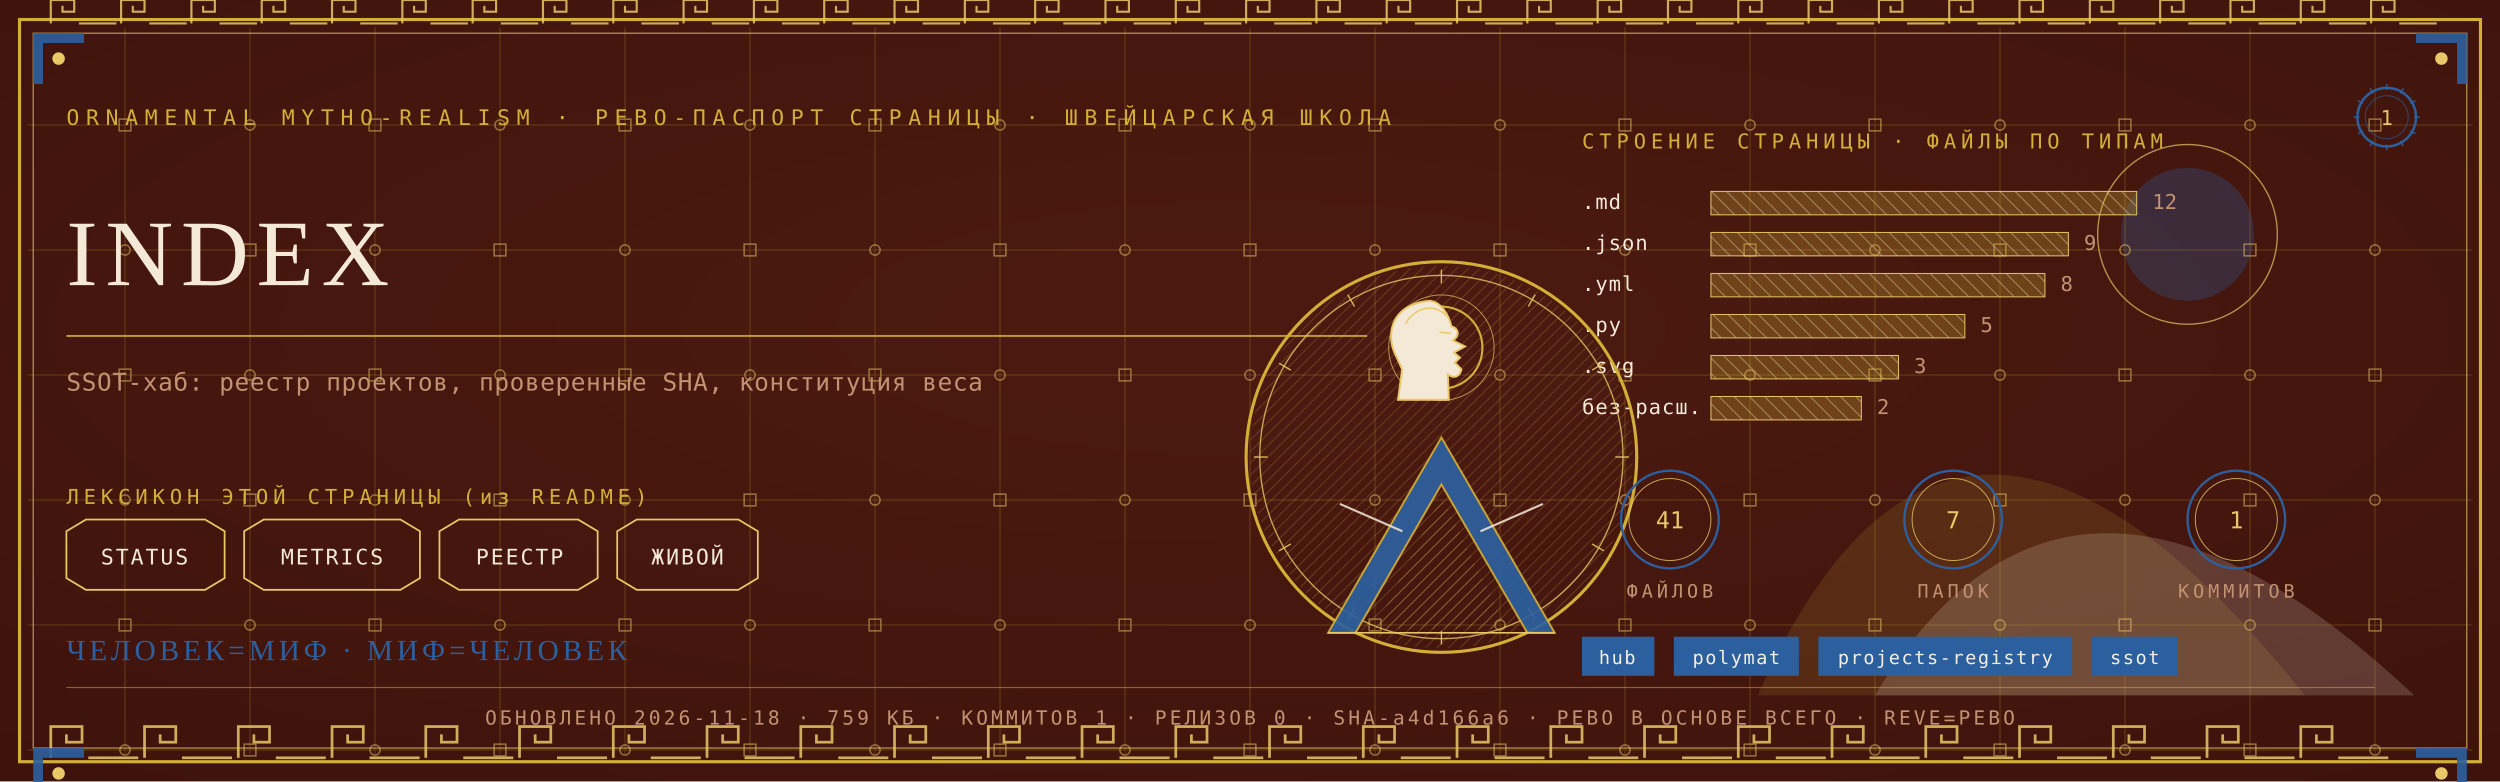
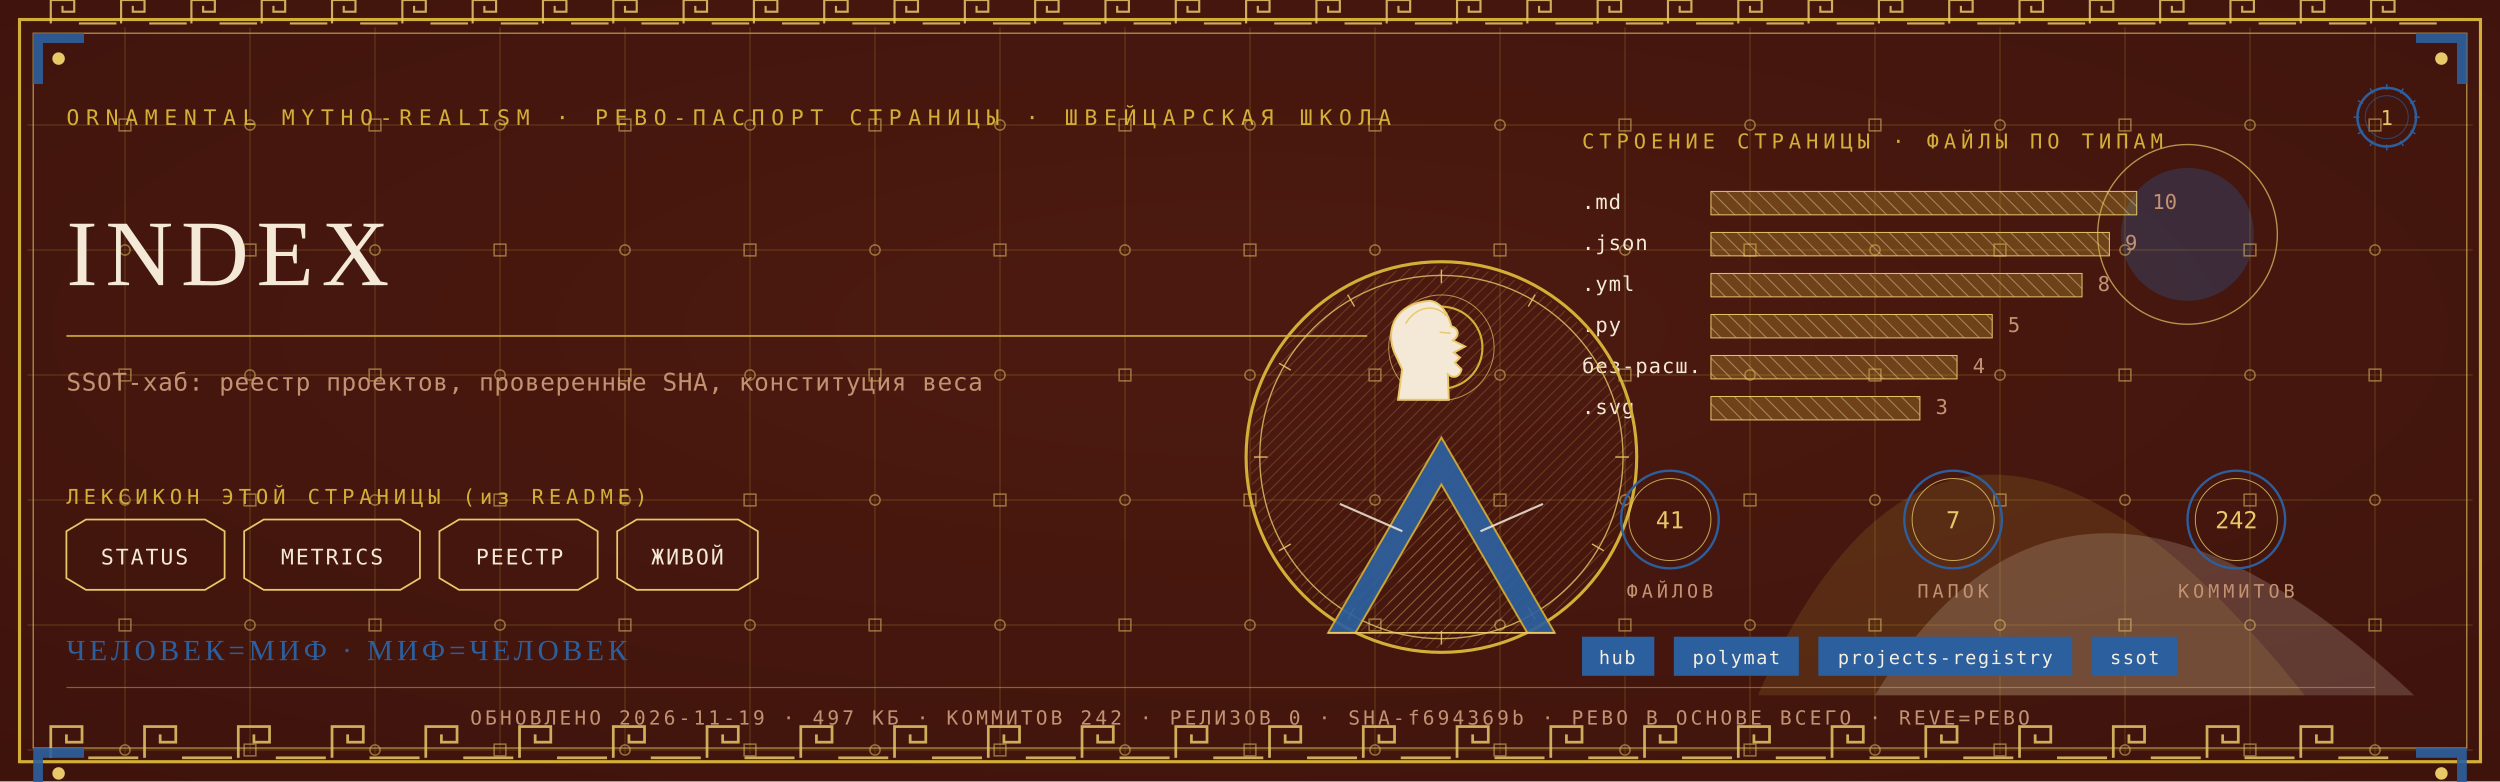
<svg xmlns="http://www.w3.org/2000/svg" viewBox="0 0 1280 400" width="1280" height="400">
  <defs>
    <radialGradient id="rp1" cx="0.5" cy="0.42" r="1.1">
      <stop offset="0" stop-color="#4E1A10" />
      <stop offset="1" stop-color="#38100A" />
    </radialGradient>
    <pattern id="hatchm" width="4.2" height="4.2" patternUnits="userSpaceOnUse" patternTransform="rotate(45)">
      <rect width="4.2" height="4.2" fill="none" />
      <line x1="0" y1="0" x2="0" y2="4.2" stroke="#E8C868" stroke-width="0.5" />
    </pattern>
    <pattern id="hatchv" width="5.5" height="5.5" patternUnits="userSpaceOnUse" patternTransform="rotate(-45)">
      <rect width="5.5" height="5.5" fill="none" />
      <line x1="0" y1="0" x2="0" y2="5.5" stroke="#F4E9D6" stroke-width="0.5" />
    </pattern>
  </defs>
  <rect width="1280" height="400" fill="#38100A" />
  <rect width="1280" height="400" fill="url(#rp1)" opacity="0.94" />
  <path d="M 900 356 Q 1000 130 1180 356 Z" fill="#D4AF37" opacity="0.14" />
  <path d="M 960 356 Q 1060 190 1236 356 Z" fill="#F4E9D6" opacity="0.18" />
  <circle cx="1120" cy="120" r="34" fill="#2C5F9E" opacity="0.30" />
  <circle cx="1120" cy="120" r="46" fill="none" stroke="#E8C868" stroke-width="0.7" opacity="0.7" />
  <g stroke="#D4AF37" stroke-width="0.45" opacity="0.30">
    <line x1="64" y1="14" x2="64" y2="386" />
    <line x1="128" y1="14" x2="128" y2="386" />
    <line x1="192" y1="14" x2="192" y2="386" />
    <line x1="256" y1="14" x2="256" y2="386" />
    <line x1="320" y1="14" x2="320" y2="386" />
    <line x1="384" y1="14" x2="384" y2="386" />
    <line x1="448" y1="14" x2="448" y2="386" />
    <line x1="512" y1="14" x2="512" y2="386" />
    <line x1="576" y1="14" x2="576" y2="386" />
    <line x1="640" y1="14" x2="640" y2="386" />
    <line x1="704" y1="14" x2="704" y2="386" />
    <line x1="768" y1="14" x2="768" y2="386" />
    <line x1="832" y1="14" x2="832" y2="386" />
    <line x1="896" y1="14" x2="896" y2="386" />
    <line x1="960" y1="14" x2="960" y2="386" />
    <line x1="1024" y1="14" x2="1024" y2="386" />
    <line x1="1088" y1="14" x2="1088" y2="386" />
    <line x1="1152" y1="14" x2="1152" y2="386" />
    <line x1="1216" y1="14" x2="1216" y2="386" />
    <line x1="14" y1="64" x2="1266" y2="64" />
    <line x1="14" y1="128" x2="1266" y2="128" />
    <line x1="14" y1="192" x2="1266" y2="192" />
    <line x1="14" y1="256" x2="1266" y2="256" />
    <line x1="14" y1="320" x2="1266" y2="320" />
    <line x1="14" y1="384" x2="1266" y2="384" />
  </g>
  <g fill="none" stroke="#E8C868" stroke-width="0.8" opacity="0.5">
    <rect x="61" y="61" width="6" height="6" />
    <circle cx="64" cy="128" r="2.6" />
    <rect x="61" y="189" width="6" height="6" />
    <circle cx="64" cy="256" r="2.6" />
    <rect x="61" y="317" width="6" height="6" />
    <circle cx="64" cy="384" r="2.6" />
    <circle cx="128" cy="64" r="2.6" />
    <rect x="125" y="125" width="6" height="6" />
    <circle cx="128" cy="192" r="2.6" />
    <rect x="125" y="253" width="6" height="6" />
    <circle cx="128" cy="320" r="2.6" />
    <rect x="125" y="381" width="6" height="6" />
    <rect x="189" y="61" width="6" height="6" />
    <circle cx="192" cy="128" r="2.6" />
    <rect x="189" y="189" width="6" height="6" />
    <circle cx="192" cy="256" r="2.6" />
    <rect x="189" y="317" width="6" height="6" />
    <circle cx="192" cy="384" r="2.6" />
    <circle cx="256" cy="64" r="2.6" />
    <rect x="253" y="125" width="6" height="6" />
    <circle cx="256" cy="192" r="2.6" />
    <rect x="253" y="253" width="6" height="6" />
    <circle cx="256" cy="320" r="2.6" />
    <rect x="253" y="381" width="6" height="6" />
    <rect x="317" y="61" width="6" height="6" />
    <circle cx="320" cy="128" r="2.6" />
    <rect x="317" y="189" width="6" height="6" />
    <circle cx="320" cy="256" r="2.6" />
    <rect x="317" y="317" width="6" height="6" />
    <circle cx="320" cy="384" r="2.6" />
    <circle cx="384" cy="64" r="2.6" />
    <rect x="381" y="125" width="6" height="6" />
    <circle cx="384" cy="192" r="2.6" />
    <rect x="381" y="253" width="6" height="6" />
    <circle cx="384" cy="320" r="2.6" />
    <rect x="381" y="381" width="6" height="6" />
    <rect x="445" y="61" width="6" height="6" />
    <circle cx="448" cy="128" r="2.6" />
    <rect x="445" y="189" width="6" height="6" />
    <circle cx="448" cy="256" r="2.6" />
    <rect x="445" y="317" width="6" height="6" />
    <circle cx="448" cy="384" r="2.6" />
    <circle cx="512" cy="64" r="2.6" />
    <rect x="509" y="125" width="6" height="6" />
    <circle cx="512" cy="192" r="2.6" />
    <rect x="509" y="253" width="6" height="6" />
    <circle cx="512" cy="320" r="2.6" />
    <rect x="509" y="381" width="6" height="6" />
    <rect x="573" y="61" width="6" height="6" />
    <circle cx="576" cy="128" r="2.6" />
    <rect x="573" y="189" width="6" height="6" />
    <circle cx="576" cy="256" r="2.6" />
    <rect x="573" y="317" width="6" height="6" />
    <circle cx="576" cy="384" r="2.6" />
    <circle cx="640" cy="64" r="2.6" />
    <rect x="637" y="125" width="6" height="6" />
    <circle cx="640" cy="192" r="2.6" />
    <rect x="637" y="253" width="6" height="6" />
    <circle cx="640" cy="320" r="2.6" />
    <rect x="637" y="381" width="6" height="6" />
    <rect x="701" y="61" width="6" height="6" />
    <circle cx="704" cy="128" r="2.6" />
    <rect x="701" y="189" width="6" height="6" />
    <circle cx="704" cy="256" r="2.6" />
    <rect x="701" y="317" width="6" height="6" />
    <circle cx="704" cy="384" r="2.6" />
    <circle cx="768" cy="64" r="2.6" />
    <rect x="765" y="125" width="6" height="6" />
    <circle cx="768" cy="192" r="2.6" />
    <rect x="765" y="253" width="6" height="6" />
    <circle cx="768" cy="320" r="2.6" />
    <rect x="765" y="381" width="6" height="6" />
    <rect x="829" y="61" width="6" height="6" />
    <circle cx="832" cy="128" r="2.6" />
    <rect x="829" y="189" width="6" height="6" />
    <circle cx="832" cy="256" r="2.6" />
    <rect x="829" y="317" width="6" height="6" />
    <circle cx="832" cy="384" r="2.6" />
    <circle cx="896" cy="64" r="2.6" />
    <rect x="893" y="125" width="6" height="6" />
    <circle cx="896" cy="192" r="2.6" />
    <rect x="893" y="253" width="6" height="6" />
    <circle cx="896" cy="320" r="2.6" />
    <rect x="893" y="381" width="6" height="6" />
    <rect x="957" y="61" width="6" height="6" />
    <circle cx="960" cy="128" r="2.6" />
    <rect x="957" y="189" width="6" height="6" />
    <circle cx="960" cy="256" r="2.6" />
    <rect x="957" y="317" width="6" height="6" />
    <circle cx="960" cy="384" r="2.6" />
    <circle cx="1024" cy="64" r="2.6" />
    <rect x="1021" y="125" width="6" height="6" />
    <circle cx="1024" cy="192" r="2.6" />
    <rect x="1021" y="253" width="6" height="6" />
    <circle cx="1024" cy="320" r="2.6" />
    <rect x="1021" y="381" width="6" height="6" />
    <rect x="1085" y="61" width="6" height="6" />
    <circle cx="1088" cy="128" r="2.6" />
    <rect x="1085" y="189" width="6" height="6" />
    <circle cx="1088" cy="256" r="2.6" />
    <rect x="1085" y="317" width="6" height="6" />
    <circle cx="1088" cy="384" r="2.6" />
    <circle cx="1152" cy="64" r="2.6" />
    <rect x="1149" y="125" width="6" height="6" />
    <circle cx="1152" cy="192" r="2.6" />
    <rect x="1149" y="253" width="6" height="6" />
    <circle cx="1152" cy="320" r="2.6" />
    <rect x="1149" y="381" width="6" height="6" />
    <rect x="1213" y="61" width="6" height="6" />
    <circle cx="1216" cy="128" r="2.6" />
    <rect x="1213" y="189" width="6" height="6" />
    <circle cx="1216" cy="256" r="2.6" />
    <rect x="1213" y="317" width="6" height="6" />
    <circle cx="1216" cy="384" r="2.6" />
  </g>
  <rect x="10" y="10" width="1260" height="380" fill="none" stroke="#D4AF37" stroke-width="1.6" />
  <rect x="17" y="17" width="1246" height="366" fill="none" stroke="#E8C868" stroke-width="0.6" opacity="0.75" />
  <g fill="none" stroke="#E8C868" stroke-width="1.4" opacity="0.85">
    <path d="M 26 388 L 26 372 L 42 372 L 42 380.0 L 34.0 380.0 L 34.0 376.0" />
    <line x1="45.2" y1="388" x2="70.8" y2="388" />
    <path d="M 74 388 L 74 372 L 90 372 L 90 380.0 L 82.0 380.0 L 82.0 376.0" />
    <line x1="93.2" y1="388" x2="118.8" y2="388" />
    <path d="M 122 388 L 122 372 L 138 372 L 138 380.0 L 130.0 380.0 L 130.0 376.0" />
    <line x1="141.2" y1="388" x2="166.8" y2="388" />
    <path d="M 170 388 L 170 372 L 186 372 L 186 380.0 L 178.0 380.0 L 178.0 376.0" />
    <line x1="189.2" y1="388" x2="214.8" y2="388" />
    <path d="M 218 388 L 218 372 L 234 372 L 234 380.0 L 226.0 380.0 L 226.0 376.0" />
    <line x1="237.2" y1="388" x2="262.8" y2="388" />
    <path d="M 266 388 L 266 372 L 282 372 L 282 380.0 L 274.0 380.0 L 274.0 376.0" />
    <line x1="285.2" y1="388" x2="310.8" y2="388" />
    <path d="M 314 388 L 314 372 L 330 372 L 330 380.0 L 322.0 380.0 L 322.0 376.0" />
    <line x1="333.2" y1="388" x2="358.8" y2="388" />
    <path d="M 362 388 L 362 372 L 378 372 L 378 380.0 L 370.0 380.0 L 370.0 376.0" />
    <line x1="381.2" y1="388" x2="406.8" y2="388" />
    <path d="M 410 388 L 410 372 L 426 372 L 426 380.0 L 418.0 380.0 L 418.0 376.0" />
    <line x1="429.2" y1="388" x2="454.8" y2="388" />
    <path d="M 458 388 L 458 372 L 474 372 L 474 380.0 L 466.0 380.0 L 466.0 376.0" />
    <line x1="477.2" y1="388" x2="502.8" y2="388" />
    <path d="M 506 388 L 506 372 L 522 372 L 522 380.0 L 514.0 380.0 L 514.0 376.0" />
    <line x1="525.2" y1="388" x2="550.8" y2="388" />
    <path d="M 554 388 L 554 372 L 570 372 L 570 380.0 L 562.0 380.0 L 562.0 376.0" />
    <line x1="573.2" y1="388" x2="598.8" y2="388" />
    <path d="M 602 388 L 602 372 L 618 372 L 618 380.0 L 610.0 380.0 L 610.0 376.0" />
    <line x1="621.2" y1="388" x2="646.8" y2="388" />
    <path d="M 650 388 L 650 372 L 666 372 L 666 380.0 L 658.0 380.0 L 658.0 376.0" />
    <line x1="669.2" y1="388" x2="694.8" y2="388" />
    <path d="M 698 388 L 698 372 L 714 372 L 714 380.0 L 706.0 380.0 L 706.0 376.0" />
    <line x1="717.2" y1="388" x2="742.8" y2="388" />
    <path d="M 746 388 L 746 372 L 762 372 L 762 380.0 L 754.0 380.0 L 754.0 376.0" />
    <line x1="765.2" y1="388" x2="790.8" y2="388" />
    <path d="M 794 388 L 794 372 L 810 372 L 810 380.0 L 802.0 380.0 L 802.0 376.0" />
    <line x1="813.2" y1="388" x2="838.8" y2="388" />
    <path d="M 842 388 L 842 372 L 858 372 L 858 380.0 L 850.0 380.0 L 850.0 376.0" />
    <line x1="861.2" y1="388" x2="886.8" y2="388" />
    <path d="M 890 388 L 890 372 L 906 372 L 906 380.0 L 898.0 380.0 L 898.0 376.0" />
    <line x1="909.2" y1="388" x2="934.8" y2="388" />
    <path d="M 938 388 L 938 372 L 954 372 L 954 380.0 L 946.0 380.0 L 946.0 376.0" />
    <line x1="957.2" y1="388" x2="982.8" y2="388" />
    <path d="M 986 388 L 986 372 L 1002 372 L 1002 380.0 L 994.0 380.0 L 994.0 376.0" />
    <line x1="1005.2" y1="388" x2="1030.8" y2="388" />
    <path d="M 1034 388 L 1034 372 L 1050 372 L 1050 380.0 L 1042.0 380.0 L 1042.0 376.0" />
    <line x1="1053.2" y1="388" x2="1078.8" y2="388" />
    <path d="M 1082 388 L 1082 372 L 1098 372 L 1098 380.0 L 1090.0 380.0 L 1090.0 376.0" />
    <line x1="1101.2" y1="388" x2="1126.8" y2="388" />
    <path d="M 1130 388 L 1130 372 L 1146 372 L 1146 380.0 L 1138.0 380.0 L 1138.0 376.0" />
    <line x1="1149.2" y1="388" x2="1174.8" y2="388" />
    <path d="M 1178 388 L 1178 372 L 1194 372 L 1194 380.0 L 1186.0 380.0 L 1186.0 376.0" />
    <line x1="1197.2" y1="388" x2="1222.8" y2="388" />
  </g>
  <g fill="none" stroke="#E8C868" stroke-width="1.1" opacity="0.85">
    <path d="M 26 12 L 26 0 L 38 0 L 38 6.0 L 32.0 6.0 L 32.0 3.0" />
    <line x1="40.4" y1="12" x2="59.6" y2="12" />
    <path d="M 62 12 L 62 0 L 74 0 L 74 6.0 L 68.0 6.0 L 68.0 3.0" />
    <line x1="76.4" y1="12" x2="95.6" y2="12" />
    <path d="M 98 12 L 98 0 L 110 0 L 110 6.0 L 104.0 6.0 L 104.0 3.0" />
    <line x1="112.4" y1="12" x2="131.6" y2="12" />
    <path d="M 134 12 L 134 0 L 146 0 L 146 6.0 L 140.0 6.0 L 140.0 3.0" />
    <line x1="148.4" y1="12" x2="167.6" y2="12" />
    <path d="M 170 12 L 170 0 L 182 0 L 182 6.0 L 176.0 6.0 L 176.0 3.0" />
    <line x1="184.4" y1="12" x2="203.6" y2="12" />
    <path d="M 206 12 L 206 0 L 218 0 L 218 6.0 L 212.0 6.0 L 212.0 3.0" />
    <line x1="220.4" y1="12" x2="239.6" y2="12" />
    <path d="M 242 12 L 242 0 L 254 0 L 254 6.0 L 248.0 6.0 L 248.0 3.0" />
    <line x1="256.4" y1="12" x2="275.6" y2="12" />
    <path d="M 278 12 L 278 0 L 290 0 L 290 6.0 L 284.0 6.0 L 284.0 3.0" />
    <line x1="292.4" y1="12" x2="311.6" y2="12" />
    <path d="M 314 12 L 314 0 L 326 0 L 326 6.0 L 320.0 6.0 L 320.0 3.0" />
    <line x1="328.4" y1="12" x2="347.6" y2="12" />
    <path d="M 350 12 L 350 0 L 362 0 L 362 6.0 L 356.0 6.0 L 356.0 3.0" />
    <line x1="364.4" y1="12" x2="383.6" y2="12" />
    <path d="M 386 12 L 386 0 L 398 0 L 398 6.0 L 392.0 6.0 L 392.0 3.0" />
    <line x1="400.4" y1="12" x2="419.6" y2="12" />
    <path d="M 422 12 L 422 0 L 434 0 L 434 6.0 L 428.0 6.0 L 428.0 3.0" />
    <line x1="436.4" y1="12" x2="455.6" y2="12" />
    <path d="M 458 12 L 458 0 L 470 0 L 470 6.0 L 464.0 6.0 L 464.0 3.0" />
    <line x1="472.4" y1="12" x2="491.6" y2="12" />
    <path d="M 494 12 L 494 0 L 506 0 L 506 6.0 L 500.0 6.0 L 500.0 3.0" />
    <line x1="508.4" y1="12" x2="527.6" y2="12" />
    <path d="M 530 12 L 530 0 L 542 0 L 542 6.0 L 536.0 6.0 L 536.0 3.0" />
    <line x1="544.4" y1="12" x2="563.6" y2="12" />
    <path d="M 566 12 L 566 0 L 578 0 L 578 6.0 L 572.0 6.0 L 572.0 3.0" />
    <line x1="580.4" y1="12" x2="599.6" y2="12" />
    <path d="M 602 12 L 602 0 L 614 0 L 614 6.0 L 608.0 6.0 L 608.0 3.0" />
    <line x1="616.4" y1="12" x2="635.6" y2="12" />
    <path d="M 638 12 L 638 0 L 650 0 L 650 6.0 L 644.0 6.0 L 644.0 3.0" />
    <line x1="652.4" y1="12" x2="671.6" y2="12" />
    <path d="M 674 12 L 674 0 L 686 0 L 686 6.0 L 680.0 6.0 L 680.0 3.0" />
    <line x1="688.4" y1="12" x2="707.6" y2="12" />
    <path d="M 710 12 L 710 0 L 722 0 L 722 6.0 L 716.0 6.0 L 716.0 3.0" />
    <line x1="724.4" y1="12" x2="743.6" y2="12" />
    <path d="M 746 12 L 746 0 L 758 0 L 758 6.0 L 752.0 6.0 L 752.0 3.0" />
    <line x1="760.4" y1="12" x2="779.6" y2="12" />
    <path d="M 782 12 L 782 0 L 794 0 L 794 6.0 L 788.0 6.0 L 788.0 3.0" />
    <line x1="796.4" y1="12" x2="815.6" y2="12" />
    <path d="M 818 12 L 818 0 L 830 0 L 830 6.0 L 824.0 6.0 L 824.0 3.0" />
    <line x1="832.4" y1="12" x2="851.6" y2="12" />
    <path d="M 854 12 L 854 0 L 866 0 L 866 6.0 L 860.0 6.0 L 860.0 3.0" />
    <line x1="868.4" y1="12" x2="887.6" y2="12" />
    <path d="M 890 12 L 890 0 L 902 0 L 902 6.0 L 896.0 6.0 L 896.0 3.0" />
    <line x1="904.4" y1="12" x2="923.6" y2="12" />
    <path d="M 926 12 L 926 0 L 938 0 L 938 6.0 L 932.0 6.0 L 932.0 3.0" />
    <line x1="940.4" y1="12" x2="959.6" y2="12" />
    <path d="M 962 12 L 962 0 L 974 0 L 974 6.0 L 968.0 6.0 L 968.0 3.0" />
    <line x1="976.4" y1="12" x2="995.6" y2="12" />
    <path d="M 998 12 L 998 0 L 1010 0 L 1010 6.0 L 1004.0 6.0 L 1004.0 3.0" />
    <line x1="1012.4" y1="12" x2="1031.6" y2="12" />
    <path d="M 1034 12 L 1034 0 L 1046 0 L 1046 6.0 L 1040.0 6.0 L 1040.0 3.0" />
    <line x1="1048.4" y1="12" x2="1067.6" y2="12" />
    <path d="M 1070 12 L 1070 0 L 1082 0 L 1082 6.0 L 1076.0 6.0 L 1076.0 3.0" />
    <line x1="1084.4" y1="12" x2="1103.6" y2="12" />
    <path d="M 1106 12 L 1106 0 L 1118 0 L 1118 6.0 L 1112.0 6.0 L 1112.0 3.0" />
    <line x1="1120.4" y1="12" x2="1139.6" y2="12" />
    <path d="M 1142 12 L 1142 0 L 1154 0 L 1154 6.0 L 1148.0 6.0 L 1148.0 3.0" />
    <line x1="1156.4" y1="12" x2="1175.6" y2="12" />
    <path d="M 1178 12 L 1178 0 L 1190 0 L 1190 6.0 L 1184.0 6.0 L 1184.0 3.0" />
    <line x1="1192.4" y1="12" x2="1211.6" y2="12" />
    <path d="M 1214 12 L 1214 0 L 1226 0 L 1226 6.0 L 1220.0 6.0 L 1220.0 3.0" />
    <line x1="1228.4" y1="12" x2="1247.6" y2="12" />
  </g>
  <g transform="translate(17,17) scale(1,1)">
    <path d="M 0 0 L 26 0 L 26 5 L 5 5 L 5 26 L 0 26 Z" fill="#2C5F9E" opacity="0.9" />
    <circle cx="13" cy="13" r="3.2" fill="#E8C868" />
  </g>
  <g transform="translate(1263,17) scale(-1,1)">
    <path d="M 0 0 L 26 0 L 26 5 L 5 5 L 5 26 L 0 26 Z" fill="#2C5F9E" opacity="0.9" />
    <circle cx="13" cy="13" r="3.2" fill="#E8C868" />
  </g>
  <g transform="translate(17,383) scale(1,1)">
    <path d="M 0 0 L 26 0 L 26 5 L 5 5 L 5 26 L 0 26 Z" fill="#2C5F9E" opacity="0.9" />
    <circle cx="13" cy="13" r="3.2" fill="#E8C868" />
  </g>
  <g transform="translate(1263,383) scale(-1,1)">
    <path d="M 0 0 L 26 0 L 26 5 L 5 5 L 5 26 L 0 26 Z" fill="#2C5F9E" opacity="0.9" />
    <circle cx="13" cy="13" r="3.2" fill="#E8C868" />
  </g>
  <text x="34" y="64" font-family="'Cascadia Mono', ui-monospace, Consolas, monospace" font-size="11" fill="#D4AF37" letter-spacing="3.4">ORNAMENTAL MYTHO-REALISM · РЕВО-ПАСПОРТ СТРАНИЦЫ · ШВЕЙЦАРСКАЯ ШКОЛА</text>
  <g transform="translate(1222,60)">
    <circle r="15" fill="none" stroke="#2C5F9E" stroke-width="1.3" />
    <circle r="11" fill="none" stroke="#2C5F9E" stroke-width="0.55" opacity="0.6" />
    <text y="4" text-anchor="middle" font-family="'Cascadia Mono', ui-monospace, Consolas, monospace" font-size="10.5" fill="#E8C868">1</text>
    <g stroke="#2C5F9E" stroke-width="0.7">
      <line x1="0" y1="-17" x2="0" y2="-14" transform="rotate(0)" />
      <line x1="0" y1="-17" x2="0" y2="-14" transform="rotate(30)" />
      <line x1="0" y1="-17" x2="0" y2="-14" transform="rotate(60)" />
      <line x1="0" y1="-17" x2="0" y2="-14" transform="rotate(90)" />
      <line x1="0" y1="-17" x2="0" y2="-14" transform="rotate(120)" />
      <line x1="0" y1="-17" x2="0" y2="-14" transform="rotate(150)" />
      <line x1="0" y1="-17" x2="0" y2="-14" transform="rotate(180)" />
      <line x1="0" y1="-17" x2="0" y2="-14" transform="rotate(210)" />
      <line x1="0" y1="-17" x2="0" y2="-14" transform="rotate(240)" />
      <line x1="0" y1="-17" x2="0" y2="-14" transform="rotate(270)" />
      <line x1="0" y1="-17" x2="0" y2="-14" transform="rotate(300)" />
      <line x1="0" y1="-17" x2="0" y2="-14" transform="rotate(330)" />
    </g>
  </g>
  <text x="34" y="146" font-family="Georgia, 'Times New Roman', serif" font-size="48.0" fill="#F4E9D6" letter-spacing="4">INDEX</text>
  <line x1="34" y1="172" x2="700" y2="172" stroke="#D4AF37" stroke-width="1" opacity="0.85" />
  <text x="34" y="200" font-family="'Cascadia Mono', ui-monospace, Consolas, monospace" font-size="12.5" fill="#C39272" letter-spacing="0.3">SSOT-хаб: реестр проектов, проверенные SHA, конституция веса</text>
  <text x="34" y="258" font-family="'Cascadia Mono', ui-monospace, Consolas, monospace" font-size="10.5" fill="#D4AF37" letter-spacing="2.5">ЛЕКСИКОН ЭТОЙ СТРАНИЦЫ (из README)</text>
  <path d="M 34 272 L 44 266 L 105 266 L 115 272 L 115 296 L 105 302 L 44 302 L 34 296 Z" fill="none" stroke="#E8C868" stroke-width="0.9" />
  <text x="74" y="289" text-anchor="middle" font-family="'Cascadia Mono', ui-monospace, Consolas, monospace" font-size="11" fill="#F4E9D6" letter-spacing="1">STATUS</text>
  <path d="M 125 272 L 135 266 L 205 266 L 215 272 L 215 296 L 205 302 L 135 302 L 125 296 Z" fill="none" stroke="#E8C868" stroke-width="0.9" />
  <text x="170" y="289" text-anchor="middle" font-family="'Cascadia Mono', ui-monospace, Consolas, monospace" font-size="11" fill="#F4E9D6" letter-spacing="1">METRICS</text>
  <path d="M 225 272 L 235 266 L 296 266 L 306 272 L 306 296 L 296 302 L 235 302 L 225 296 Z" fill="none" stroke="#E8C868" stroke-width="0.9" />
  <text x="266" y="289" text-anchor="middle" font-family="'Cascadia Mono', ui-monospace, Consolas, monospace" font-size="11" fill="#F4E9D6" letter-spacing="1">РЕЕСТР</text>
  <path d="M 316 272 L 326 266 L 378 266 L 388 272 L 388 296 L 378 302 L 326 302 L 316 296 Z" fill="none" stroke="#E8C868" stroke-width="0.9" />
  <text x="352" y="289" text-anchor="middle" font-family="'Cascadia Mono', ui-monospace, Consolas, monospace" font-size="11" fill="#F4E9D6" letter-spacing="1">ЖИВОЙ</text>
  <text x="810" y="76" font-family="'Cascadia Mono', ui-monospace, Consolas, monospace" font-size="10.5" fill="#D4AF37" letter-spacing="2.5">СТРОЕНИЕ СТРАНИЦЫ · ФАЙЛЫ ПО ТИПАМ</text>
  <text x="810" y="107" font-family="'Cascadia Mono', ui-monospace, Consolas, monospace" font-size="10.5" fill="#F4E9D6" letter-spacing="0.5">.md</text>
  <rect x="876" y="98" width="218" height="12" fill="url(#hatchv)" opacity="0.9" />
  <rect x="876" y="98" width="218" height="12" fill="#D4AF37" opacity="0.28" />
  <rect x="876" y="98" width="218" height="12" fill="none" stroke="#E8C868" stroke-width="0.5" />
-   <text x="1102" y="107" font-family="'Cascadia Mono', ui-monospace, Consolas, monospace" font-size="10.5" fill="#C39272">12</text>
+   <text x="1102" y="107" font-family="'Cascadia Mono', ui-monospace, Consolas, monospace" font-size="10.5" fill="#C39272">10</text>
  <text x="810" y="128" font-family="'Cascadia Mono', ui-monospace, Consolas, monospace" font-size="10.5" fill="#F4E9D6" letter-spacing="0.5">.json</text>
-   <rect x="876" y="119" width="183" height="12" fill="url(#hatchv)" opacity="0.9" />
-   <rect x="876" y="119" width="183" height="12" fill="#D4AF37" opacity="0.28" />
-   <rect x="876" y="119" width="183" height="12" fill="none" stroke="#E8C868" stroke-width="0.5" />
-   <text x="1067" y="128" font-family="'Cascadia Mono', ui-monospace, Consolas, monospace" font-size="10.5" fill="#C39272">9</text>
+   <rect x="876" y="119" width="204" height="12" fill="url(#hatchv)" opacity="0.9" />
+   <rect x="876" y="119" width="204" height="12" fill="#D4AF37" opacity="0.28" />
+   <rect x="876" y="119" width="204" height="12" fill="none" stroke="#E8C868" stroke-width="0.5" />
+   <text x="1088" y="128" font-family="'Cascadia Mono', ui-monospace, Consolas, monospace" font-size="10.5" fill="#C39272">9</text>
  <text x="810" y="149" font-family="'Cascadia Mono', ui-monospace, Consolas, monospace" font-size="10.5" fill="#F4E9D6" letter-spacing="0.5">.yml</text>
-   <rect x="876" y="140" width="171" height="12" fill="url(#hatchv)" opacity="0.9" />
-   <rect x="876" y="140" width="171" height="12" fill="#D4AF37" opacity="0.28" />
-   <rect x="876" y="140" width="171" height="12" fill="none" stroke="#E8C868" stroke-width="0.5" />
-   <text x="1055" y="149" font-family="'Cascadia Mono', ui-monospace, Consolas, monospace" font-size="10.5" fill="#C39272">8</text>
+   <rect x="876" y="140" width="190" height="12" fill="url(#hatchv)" opacity="0.9" />
+   <rect x="876" y="140" width="190" height="12" fill="#D4AF37" opacity="0.28" />
+   <rect x="876" y="140" width="190" height="12" fill="none" stroke="#E8C868" stroke-width="0.5" />
+   <text x="1074" y="149" font-family="'Cascadia Mono', ui-monospace, Consolas, monospace" font-size="10.5" fill="#C39272">8</text>
  <text x="810" y="170" font-family="'Cascadia Mono', ui-monospace, Consolas, monospace" font-size="10.5" fill="#F4E9D6" letter-spacing="0.5">.py</text>
-   <rect x="876" y="161" width="130" height="12" fill="url(#hatchv)" opacity="0.9" />
-   <rect x="876" y="161" width="130" height="12" fill="#D4AF37" opacity="0.28" />
-   <rect x="876" y="161" width="130" height="12" fill="none" stroke="#E8C868" stroke-width="0.5" />
-   <text x="1014" y="170" font-family="'Cascadia Mono', ui-monospace, Consolas, monospace" font-size="10.5" fill="#C39272">5</text>
-   <text x="810" y="191" font-family="'Cascadia Mono', ui-monospace, Consolas, monospace" font-size="10.5" fill="#F4E9D6" letter-spacing="0.5">.svg</text>
-   <rect x="876" y="182" width="96" height="12" fill="url(#hatchv)" opacity="0.9" />
-   <rect x="876" y="182" width="96" height="12" fill="#D4AF37" opacity="0.28" />
-   <rect x="876" y="182" width="96" height="12" fill="none" stroke="#E8C868" stroke-width="0.5" />
-   <text x="980" y="191" font-family="'Cascadia Mono', ui-monospace, Consolas, monospace" font-size="10.5" fill="#C39272">3</text>
-   <text x="810" y="212" font-family="'Cascadia Mono', ui-monospace, Consolas, monospace" font-size="10.5" fill="#F4E9D6" letter-spacing="0.5">без-расш.</text>
-   <rect x="876" y="203" width="77" height="12" fill="url(#hatchv)" opacity="0.9" />
-   <rect x="876" y="203" width="77" height="12" fill="#D4AF37" opacity="0.28" />
-   <rect x="876" y="203" width="77" height="12" fill="none" stroke="#E8C868" stroke-width="0.5" />
-   <text x="961" y="212" font-family="'Cascadia Mono', ui-monospace, Consolas, monospace" font-size="10.5" fill="#C39272">2</text>
+   <rect x="876" y="161" width="144" height="12" fill="url(#hatchv)" opacity="0.9" />
+   <rect x="876" y="161" width="144" height="12" fill="#D4AF37" opacity="0.28" />
+   <rect x="876" y="161" width="144" height="12" fill="none" stroke="#E8C868" stroke-width="0.5" />
+   <text x="1028" y="170" font-family="'Cascadia Mono', ui-monospace, Consolas, monospace" font-size="10.5" fill="#C39272">5</text>
+   <text x="810" y="191" font-family="'Cascadia Mono', ui-monospace, Consolas, monospace" font-size="10.5" fill="#F4E9D6" letter-spacing="0.5">без-расш.</text>
+   <rect x="876" y="182" width="126" height="12" fill="url(#hatchv)" opacity="0.9" />
+   <rect x="876" y="182" width="126" height="12" fill="#D4AF37" opacity="0.28" />
+   <rect x="876" y="182" width="126" height="12" fill="none" stroke="#E8C868" stroke-width="0.5" />
+   <text x="1010" y="191" font-family="'Cascadia Mono', ui-monospace, Consolas, monospace" font-size="10.5" fill="#C39272">4</text>
+   <text x="810" y="212" font-family="'Cascadia Mono', ui-monospace, Consolas, monospace" font-size="10.5" fill="#F4E9D6" letter-spacing="0.5">.svg</text>
+   <rect x="876" y="203" width="107" height="12" fill="url(#hatchv)" opacity="0.9" />
+   <rect x="876" y="203" width="107" height="12" fill="#D4AF37" opacity="0.28" />
+   <rect x="876" y="203" width="107" height="12" fill="none" stroke="#E8C868" stroke-width="0.5" />
+   <text x="991" y="212" font-family="'Cascadia Mono', ui-monospace, Consolas, monospace" font-size="10.5" fill="#C39272">3</text>
  <g transform="translate(738,234)">
    <circle r="100" fill="none" stroke="#D4AF37" stroke-width="1.6" />
    <circle r="93" fill="none" stroke="#E8C868" stroke-width="0.7" opacity="0.8" />
    <circle r="98" fill="url(#hatchm)" opacity="0.4" />
    <g stroke="#E8C868" stroke-width="0.7" opacity="0.9">
      <line x1="0" y1="-96" x2="0" y2="-89" transform="rotate(0)" />
      <line x1="0" y1="-96" x2="0" y2="-89" transform="rotate(30)" />
      <line x1="0" y1="-96" x2="0" y2="-89" transform="rotate(60)" />
      <line x1="0" y1="-96" x2="0" y2="-89" transform="rotate(90)" />
      <line x1="0" y1="-96" x2="0" y2="-89" transform="rotate(120)" />
      <line x1="0" y1="-96" x2="0" y2="-89" transform="rotate(150)" />
      <line x1="0" y1="-96" x2="0" y2="-89" transform="rotate(180)" />
      <line x1="0" y1="-96" x2="0" y2="-89" transform="rotate(210)" />
      <line x1="0" y1="-96" x2="0" y2="-89" transform="rotate(240)" />
      <line x1="0" y1="-96" x2="0" y2="-89" transform="rotate(270)" />
      <line x1="0" y1="-96" x2="0" y2="-89" transform="rotate(300)" />
      <line x1="0" y1="-96" x2="0" y2="-89" transform="rotate(330)" />
    </g>
    <circle cy="-56" r="21" fill="none" stroke="#D4AF37" stroke-width="1.1" />
    <circle cy="-56" r="27" fill="none" stroke="#E8C868" stroke-width="0.5" opacity="0.7" />
    <path d="M -6.0 -80.0 C -23.5 -78.7 -28.7 -65.7 -24.3 -54.0 L -20.1 -44.9 L -22.2 -29.3 L 3.8 -29.3 L 3.3 -42.3 C 6.9 -39.7 9.5 -41.5 10.3 -44.9 L 6.9 -48.3 L 9.5 -50.9 L 6.4 -53.5 L 12.1 -56.6 L 5.9 -59.7 C 9.5 -62.3 9.0 -65.7 5.1 -67.0 C 3.8 -72.7 -0.1 -79.5 -6.0 -80.0 Z" fill="#F4E9D6" stroke="#E8C868" stroke-width="1.0" />
    <g fill="none" stroke="#E8C868" stroke-width="0.8" opacity="0.95">
      <path d="M -18.3 -68.3 C -13.1 -77.4 -2.7 -78.7 2.5 -72.2" />
      <path d="M -0.9 -63.9 L 4.8 -63.4" />
    </g>
    <path d="M -58.0 90.0 L 0 -10.0 L 58.0 90.0 L 44.0 90.0 L 0 14.0 L -44.0 90.0 Z" fill="#2C5F9E" opacity="0.92" stroke="#D4AF37" stroke-width="1.0" />
    <path d="M -34.0 88.0 L 0 20.0 L 34.0 88.0" fill="url(#hatchm)" opacity="0.5" stroke="none" />
    <path d="M -58.0 90.0 L 58.0 90.0" fill="none" stroke="#E8C868" stroke-width="0.8" />
    <path d="M -52.0 24.0 L -20.0 38.0" fill="none" stroke="#F4E9D6" stroke-width="1.1" opacity="0.85" />
    <path d="M 52.0 24.0 L 20.0 38.0" fill="none" stroke="#F4E9D6" stroke-width="1.1" opacity="0.85" />
  </g>
  <g transform="translate(855,266)">
    <circle r="25" fill="none" stroke="#2C5F9E" stroke-width="1.2" />
    <circle r="21" fill="none" stroke="#E8C868" stroke-width="0.5" opacity="0.8" />
    <text y="4.5" text-anchor="middle" font-family="'Cascadia Mono', ui-monospace, Consolas, monospace" font-size="12" fill="#E8C868">41</text>
    <text y="40" text-anchor="middle" font-family="'Cascadia Mono', ui-monospace, Consolas, monospace" font-size="9.5" fill="#C39272" letter-spacing="2">ФАЙЛОВ</text>
  </g>
  <g transform="translate(1000,266)">
    <circle r="25" fill="none" stroke="#2C5F9E" stroke-width="1.2" />
    <circle r="21" fill="none" stroke="#E8C868" stroke-width="0.5" opacity="0.8" />
    <text y="4.5" text-anchor="middle" font-family="'Cascadia Mono', ui-monospace, Consolas, monospace" font-size="12" fill="#E8C868">7</text>
    <text y="40" text-anchor="middle" font-family="'Cascadia Mono', ui-monospace, Consolas, monospace" font-size="9.5" fill="#C39272" letter-spacing="2">ПАПОК</text>
  </g>
  <g transform="translate(1145,266)">
    <circle r="25" fill="none" stroke="#2C5F9E" stroke-width="1.2" />
    <circle r="21" fill="none" stroke="#E8C868" stroke-width="0.5" opacity="0.8" />
-     <text y="4.5" text-anchor="middle" font-family="'Cascadia Mono', ui-monospace, Consolas, monospace" font-size="12" fill="#E8C868">1</text>
+     <text y="4.5" text-anchor="middle" font-family="'Cascadia Mono', ui-monospace, Consolas, monospace" font-size="12" fill="#E8C868">242</text>
    <text y="40" text-anchor="middle" font-family="'Cascadia Mono', ui-monospace, Consolas, monospace" font-size="9.5" fill="#C39272" letter-spacing="2">КОММИТОВ</text>
  </g>
  <rect x="810" y="326" rx="0" width="37" height="20" fill="#2C5F9E" />
  <text x="828" y="340" text-anchor="middle" font-family="'Cascadia Mono', ui-monospace, Consolas, monospace" font-size="9.5" fill="#F5EFE2" letter-spacing="0.8">hub</text>
  <rect x="857" y="326" rx="0" width="64" height="20" fill="#2C5F9E" />
  <text x="889" y="340" text-anchor="middle" font-family="'Cascadia Mono', ui-monospace, Consolas, monospace" font-size="9.5" fill="#F5EFE2" letter-spacing="0.8">polymat</text>
  <rect x="931" y="326" rx="0" width="130" height="20" fill="#2C5F9E" />
  <text x="996" y="340" text-anchor="middle" font-family="'Cascadia Mono', ui-monospace, Consolas, monospace" font-size="9.5" fill="#F5EFE2" letter-spacing="0.8">projects-registry</text>
  <rect x="1071" y="326" rx="0" width="44" height="20" fill="#2C5F9E" />
  <text x="1093" y="340" text-anchor="middle" font-family="'Cascadia Mono', ui-monospace, Consolas, monospace" font-size="9.5" fill="#F5EFE2" letter-spacing="0.8">ssot</text>
  <text x="34" y="338" font-family="Georgia, 'Times New Roman', serif" font-size="15" fill="#2C5F9E" letter-spacing="2">ЧЕЛОВЕК=МИФ · МИФ=ЧЕЛОВЕК</text>
  <line x1="34" y1="352" x2="1216" y2="352" stroke="#D4AF37" stroke-width="0.6" opacity="0.5" />
-   <text x="640" y="371" text-anchor="middle" font-family="'Cascadia Mono', ui-monospace, Consolas, monospace" font-size="10" fill="#C39272" letter-spacing="1.6">ОБНОВЛЕНО 2026-11-18 · 759 КБ · КОММИТОВ 1 · РЕЛИЗОВ 0 · SHA-a4d166a6 · РЕВО В ОСНОВЕ ВСЕГО · REVE=РЕВО</text>
+   <text x="640" y="371" text-anchor="middle" font-family="'Cascadia Mono', ui-monospace, Consolas, monospace" font-size="10" fill="#C39272" letter-spacing="1.6">ОБНОВЛЕНО 2026-11-19 · 497 КБ · КОММИТОВ 242 · РЕЛИЗОВ 0 · SHA-f694369b · РЕВО В ОСНОВЕ ВСЕГО · REVE=РЕВО</text>
</svg>
